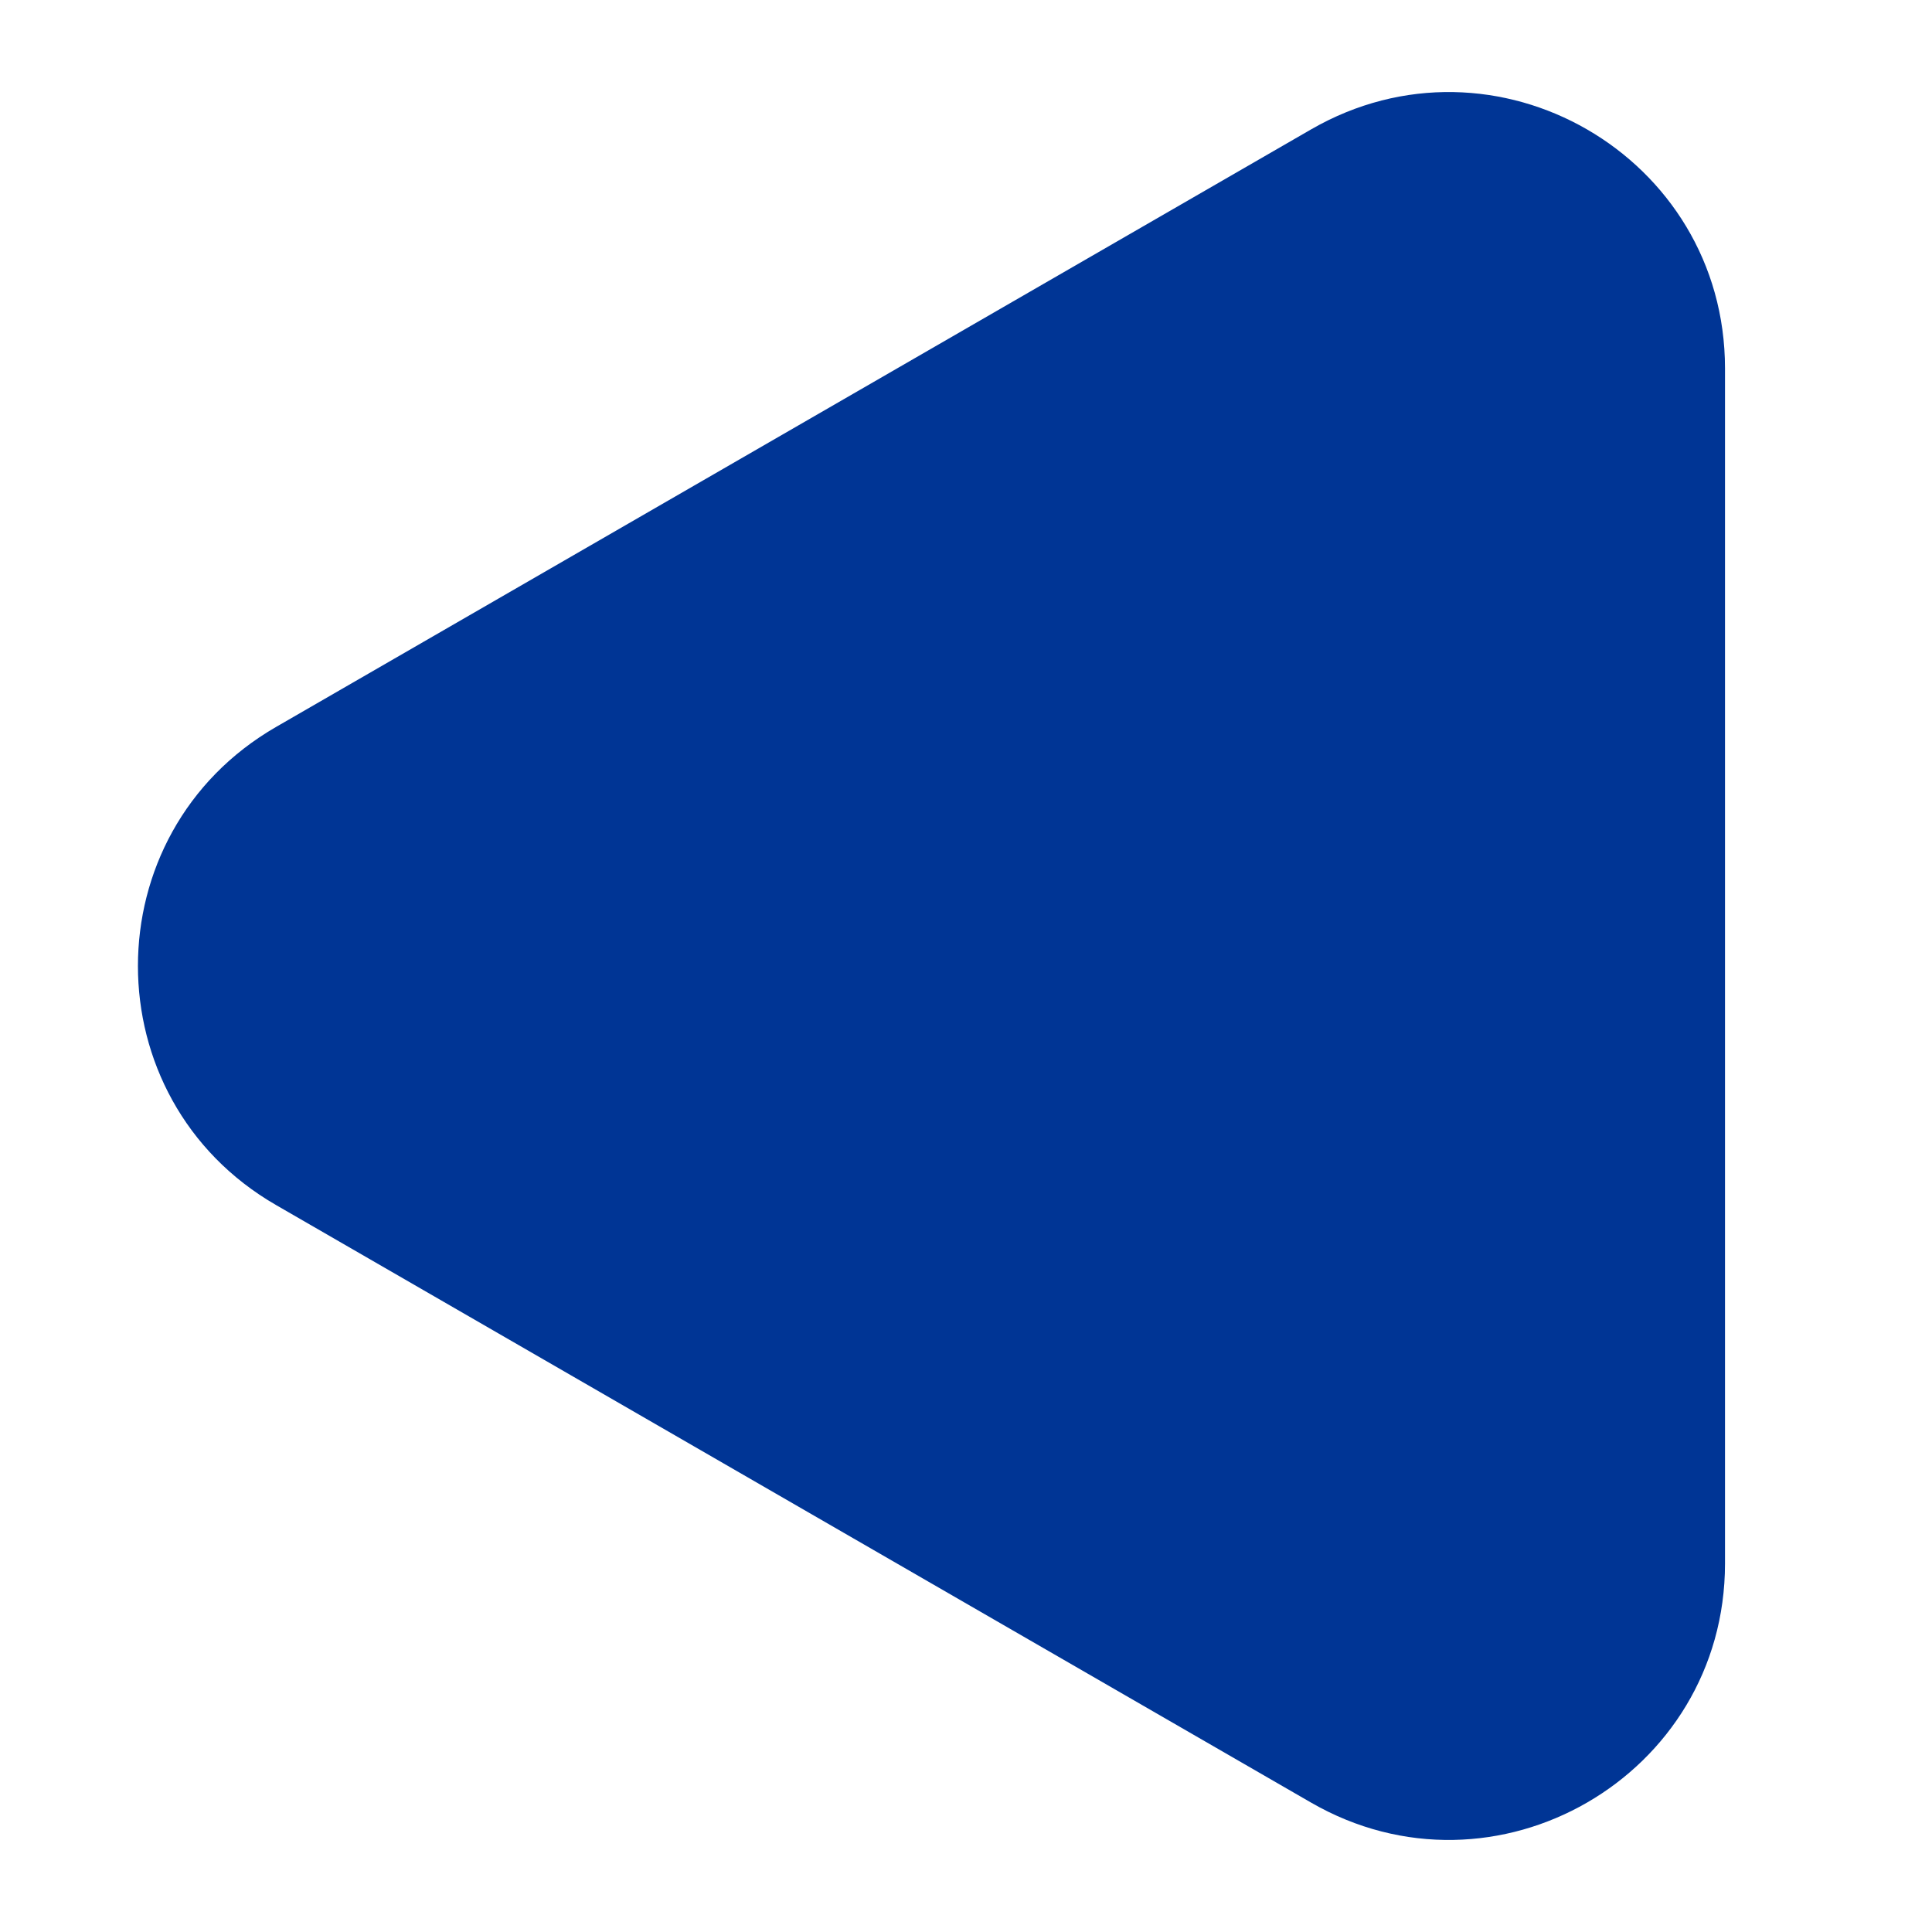
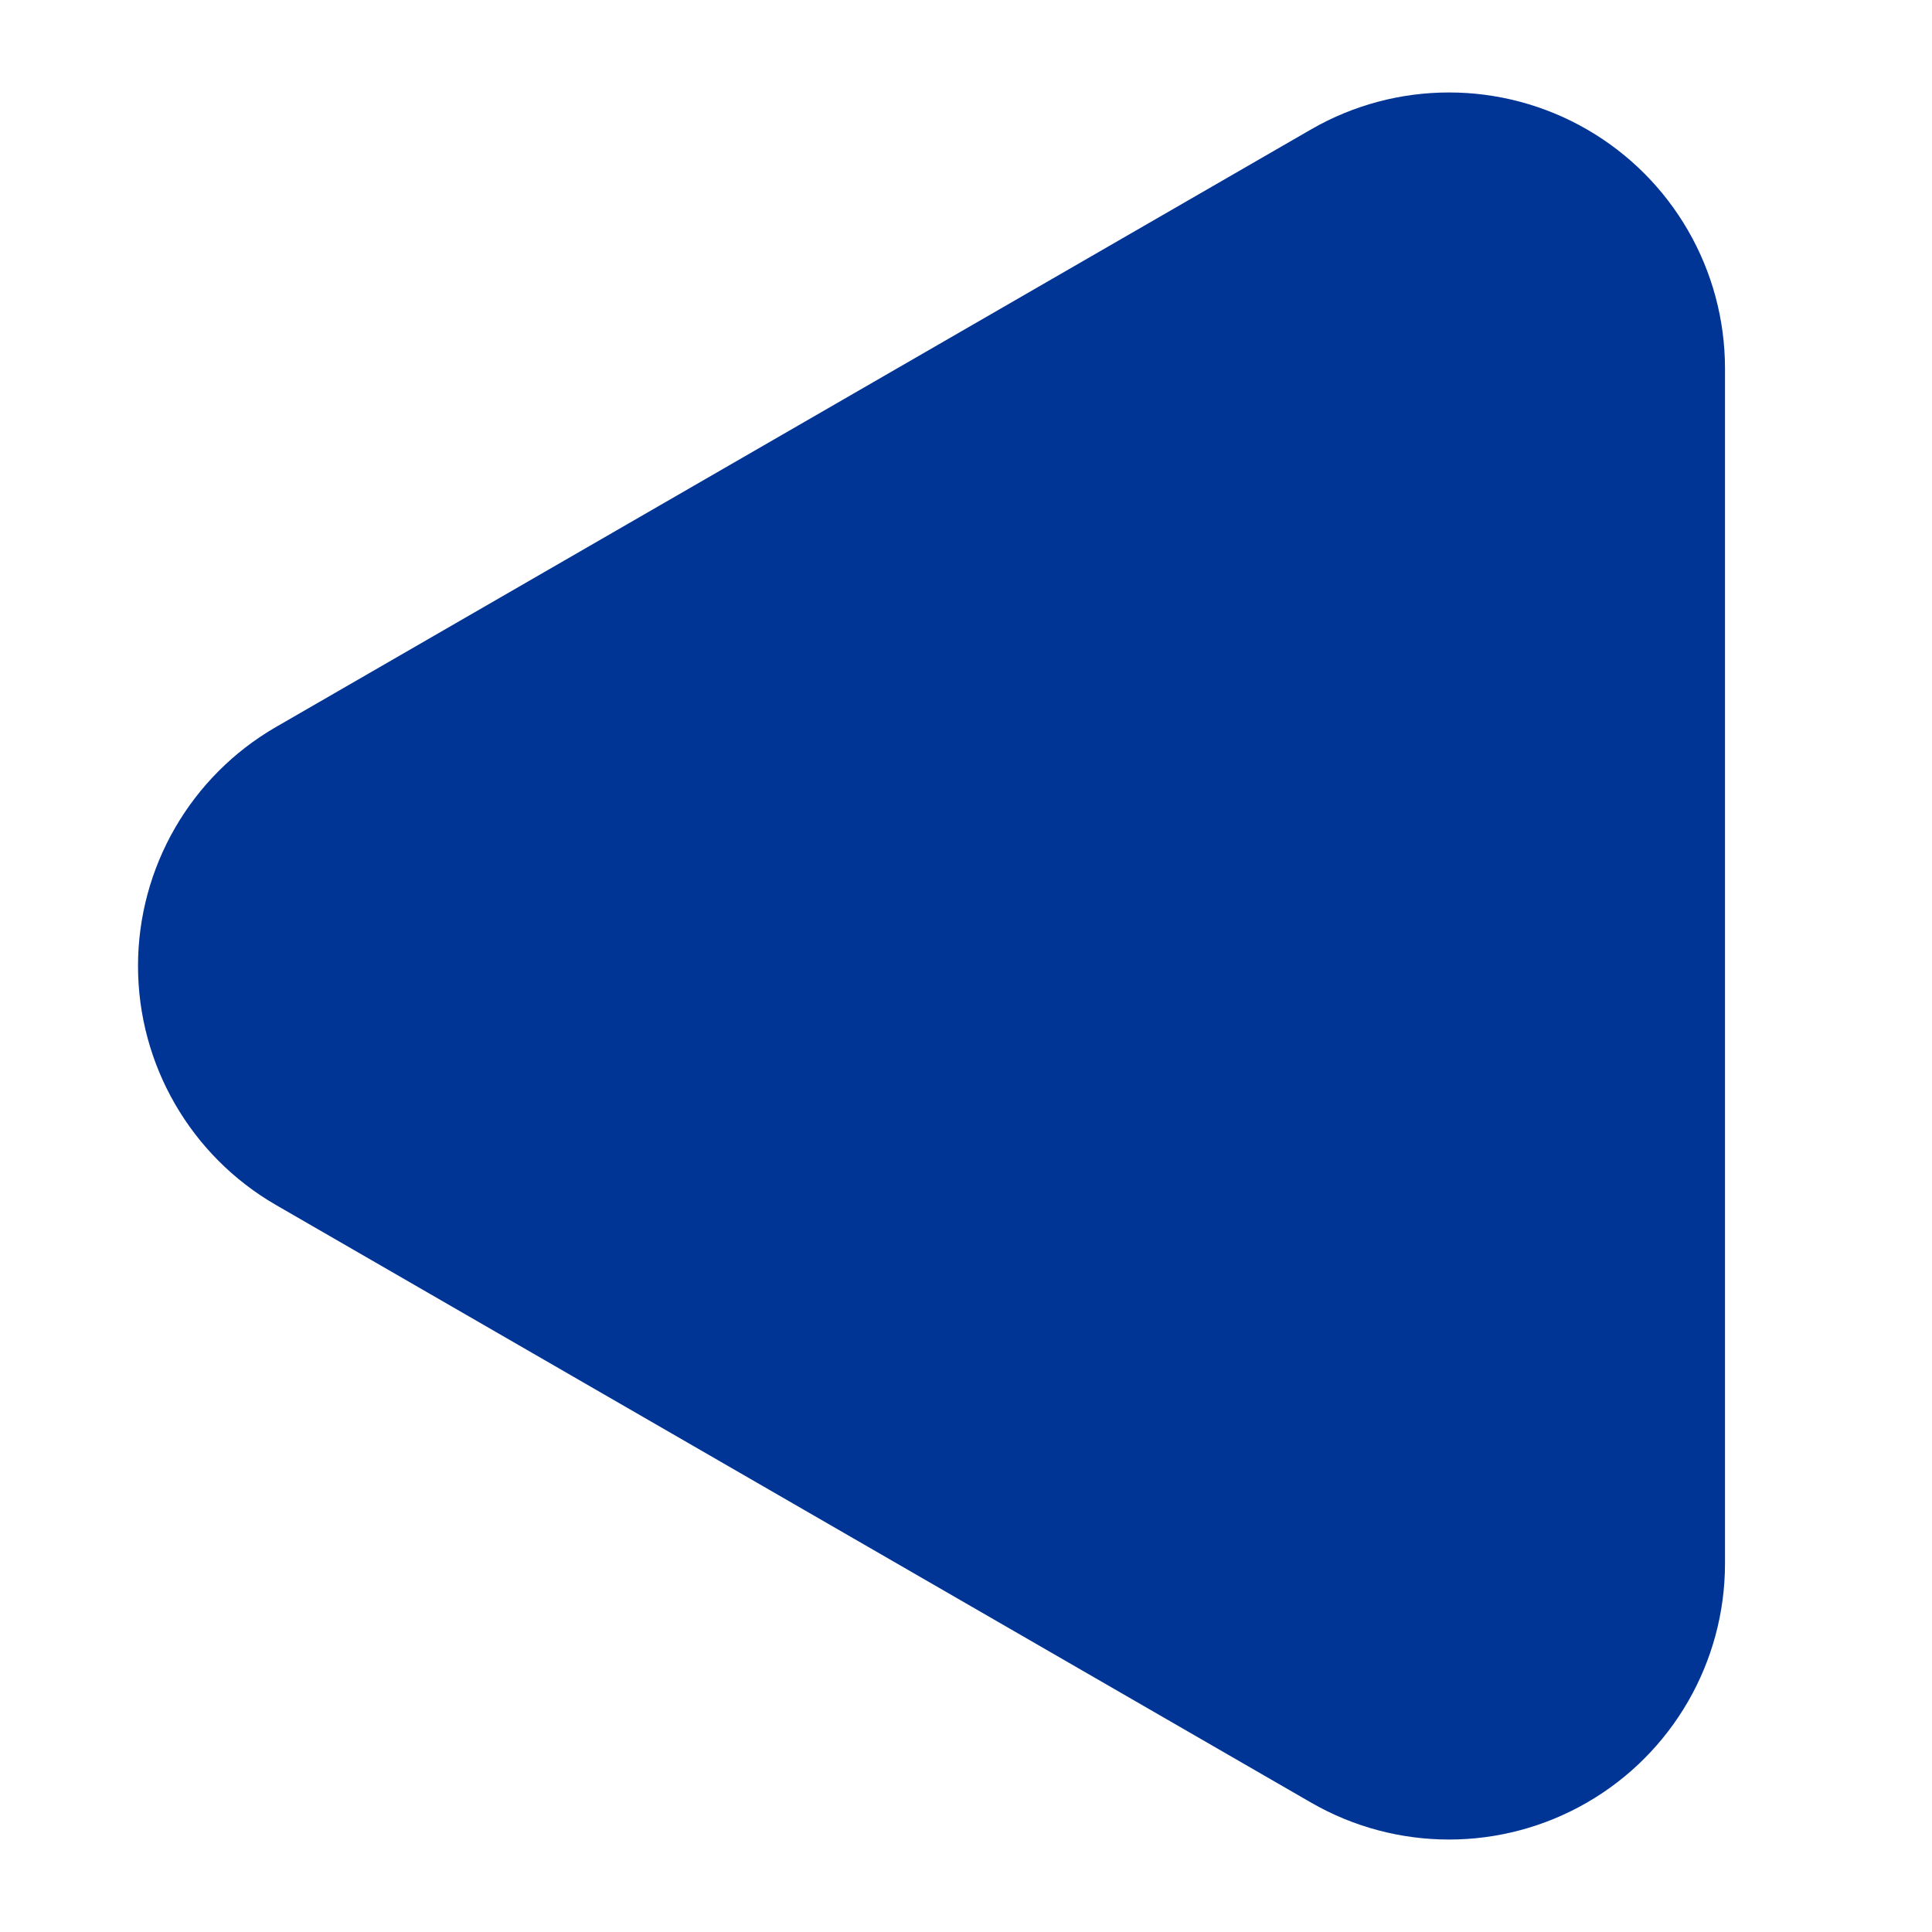
- <svg xmlns="http://www.w3.org/2000/svg" width="7" height="7" viewBox="0 0 7 7" fill="none">
-   <path d="M1 4.366C0.333 3.981 0.333 3.019 1 2.634L4.75 0.469C5.417 0.084 6.25 0.565 6.25 1.335L6.25 5.665C6.25 6.435 5.417 6.916 4.75 6.531L1 4.366Z" fill="#003595" />
+ <svg xmlns="http://www.w3.org/2000/svg" width="7" height="7" fill="none">
+   <path d="M1 4.366a1 1 0 0 1 0-1.732L4.75.469a1 1 0 0 1 1.5.866v4.33a1 1 0 0 1-1.5.866L1 4.366Z" fill="#003595" />
</svg>
